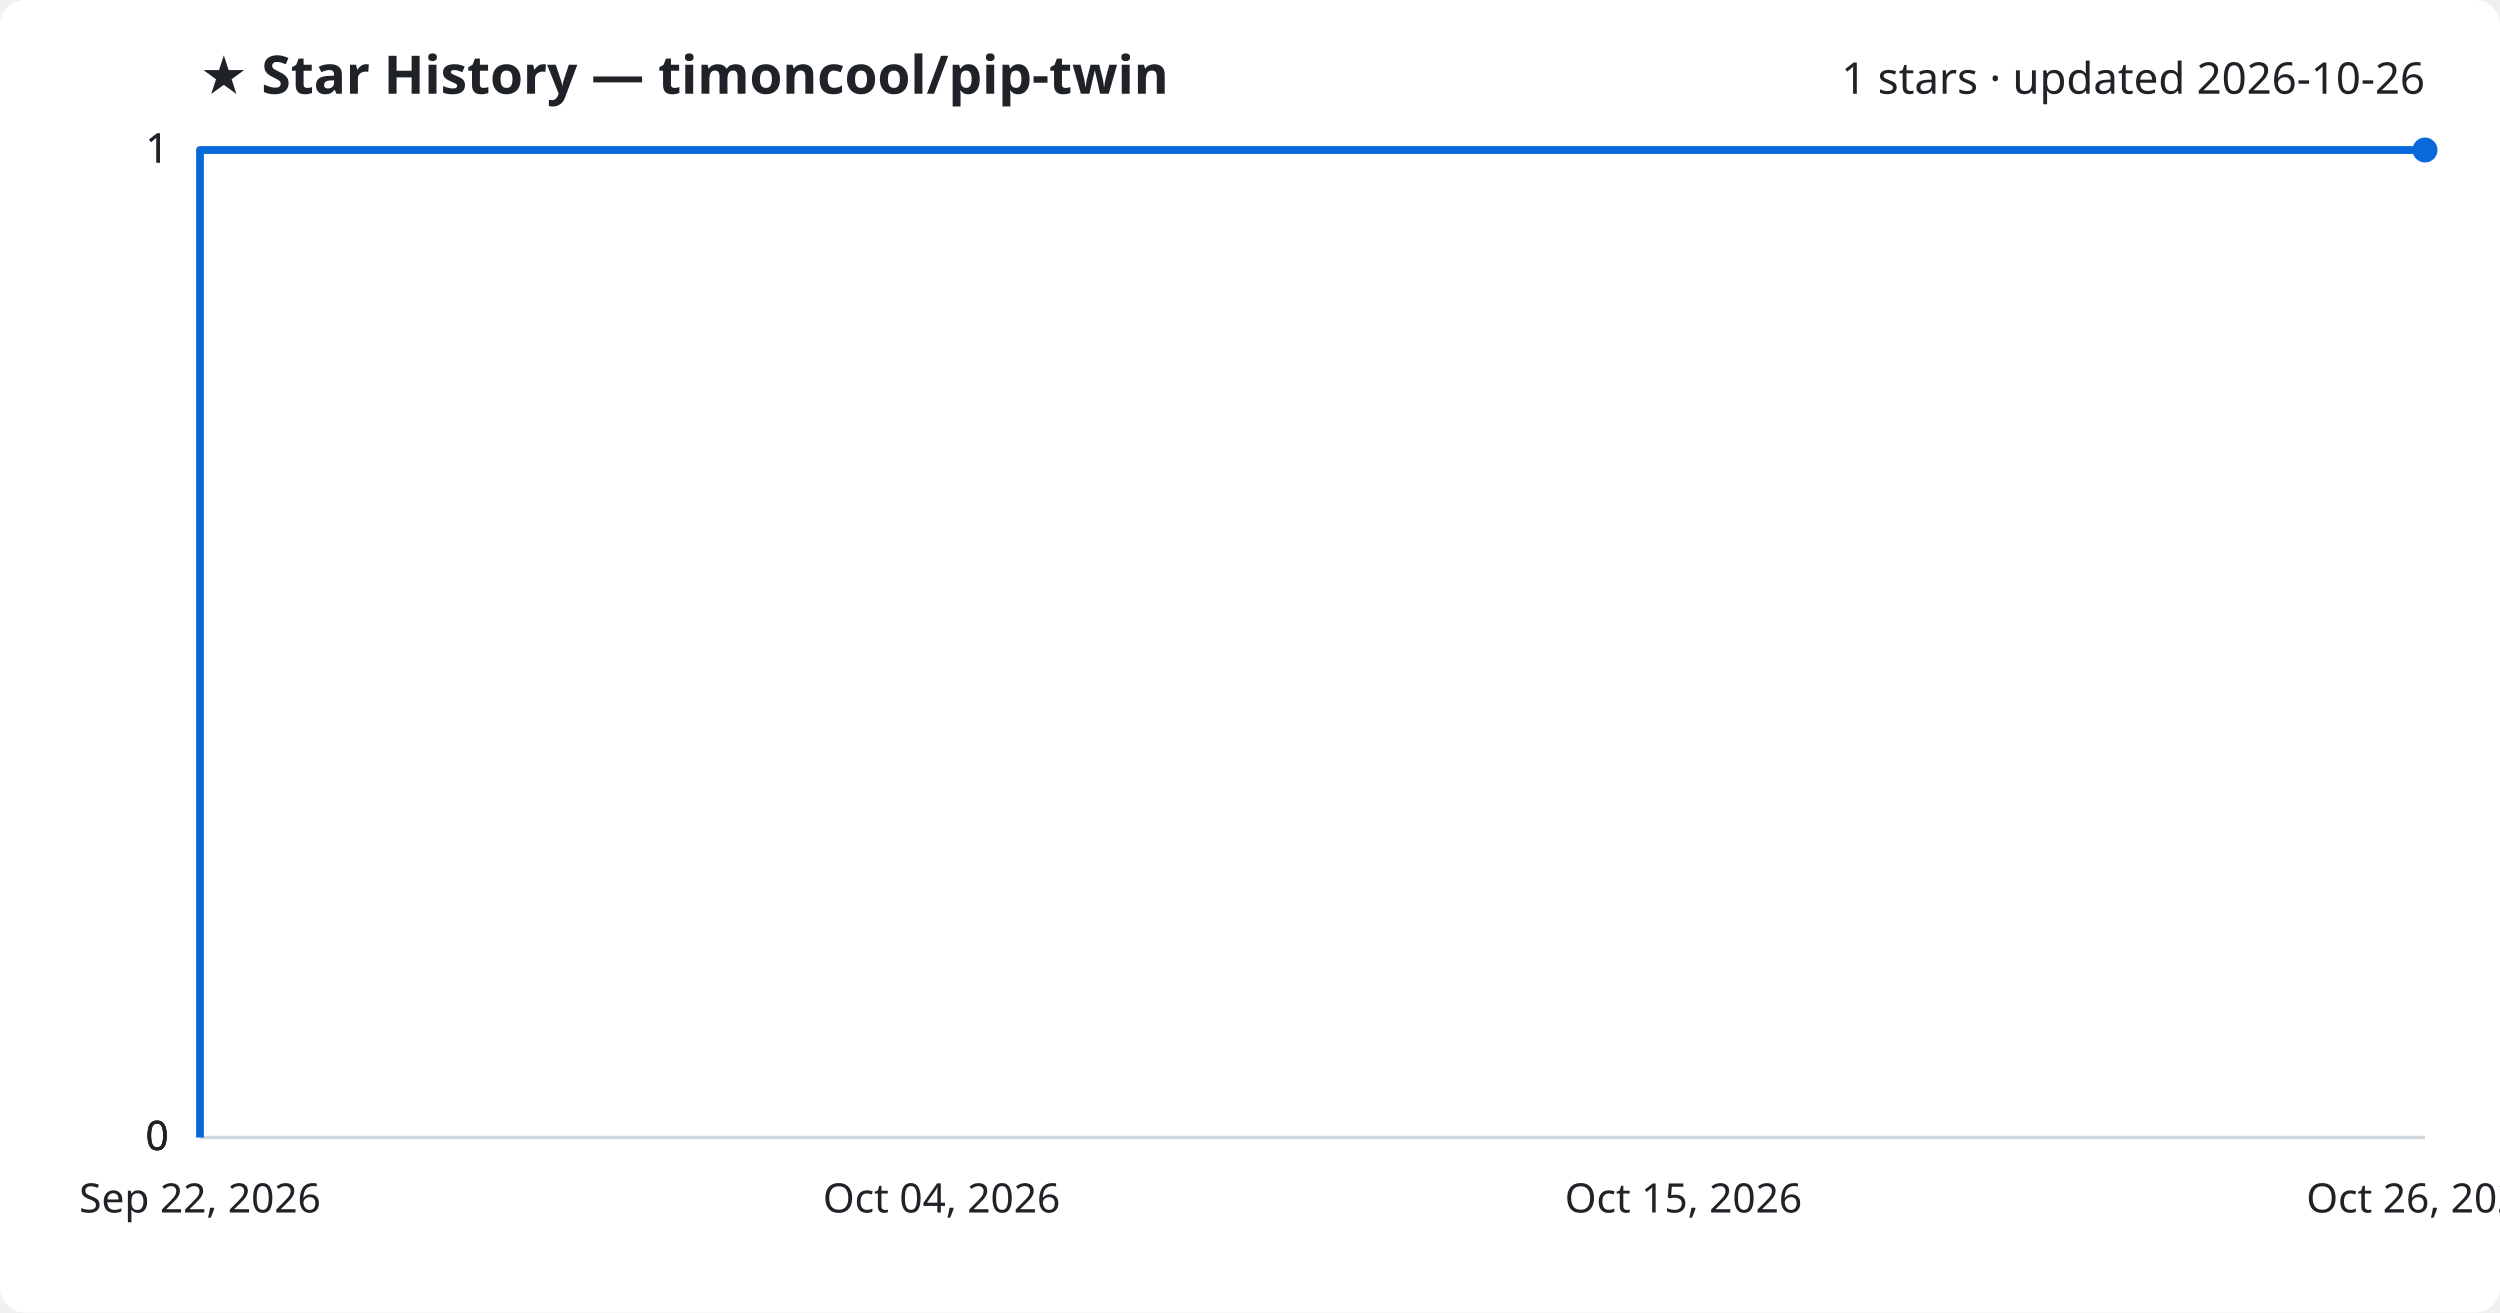
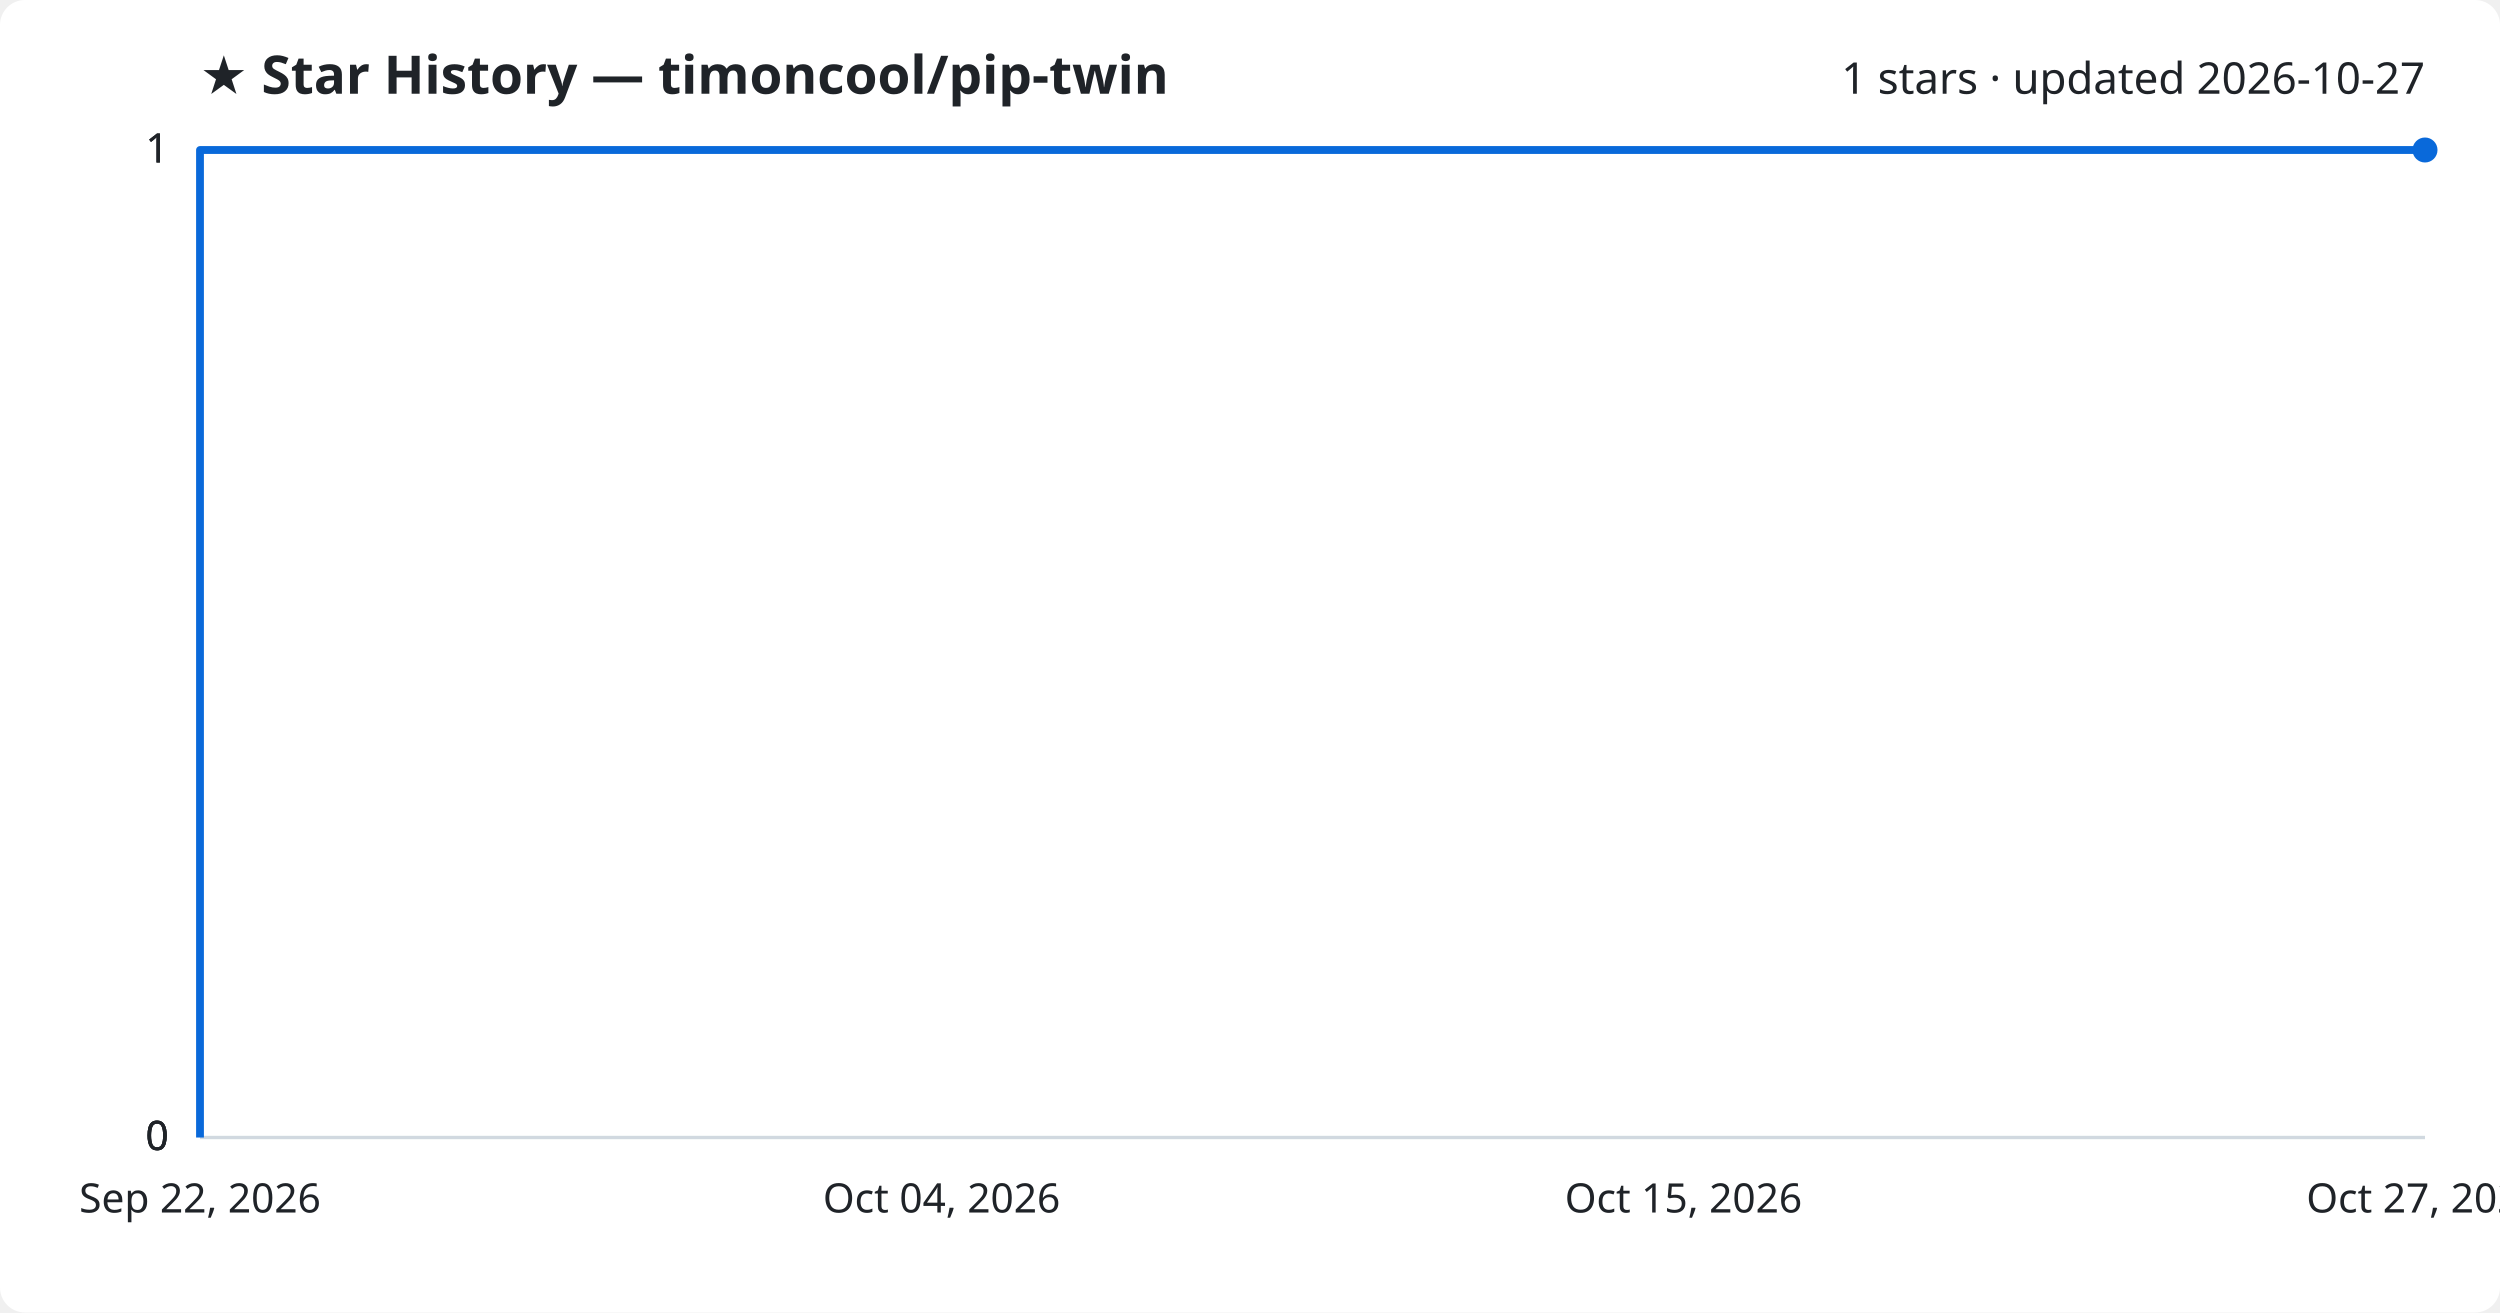
<svg xmlns="http://www.w3.org/2000/svg" viewBox="0 0 800 420" font-family="Segoe UI, sans-serif">
  <rect width="800" height="420" fill="#ffffff" rx="8" />
  <text x="64" y="30" fill="#1f2328" font-size="17" font-weight="700">★ Star History — timoncool/pip-twin</text>
-   <text x="776" y="30" fill="#1f2328" font-size="14" text-anchor="end">1 stars · updated 2026-10-26</text>
+   <text x="776" y="30" fill="#1f2328" font-size="14" text-anchor="end">1 stars · updated 2026-10-27</text>
  <line x1="64" y1="364.0" x2="776" y2="364.0" stroke="#d1d9e0" stroke-width="1" />
  <text x="54" y="368.0" fill="#1f2328" font-size="13" text-anchor="end">0</text>
  <line x1="64" y1="364.0" x2="776" y2="364.0" stroke="#d1d9e0" stroke-width="1" />
  <text x="54" y="368.0" fill="#1f2328" font-size="13" text-anchor="end">0</text>
  <line x1="64" y1="364.0" x2="776" y2="364.0" stroke="#d1d9e0" stroke-width="1" />
  <text x="54" y="368.0" fill="#1f2328" font-size="13" text-anchor="end">0</text>
  <line x1="64" y1="48.0" x2="776" y2="48.0" stroke="#d1d9e0" stroke-width="1" />
  <text x="54" y="52.0" fill="#1f2328" font-size="13" text-anchor="end">1</text>
  <line x1="64" y1="48.0" x2="776" y2="48.0" stroke="#d1d9e0" stroke-width="1" />
  <text x="54" y="52.0" fill="#1f2328" font-size="13" text-anchor="end">1</text>
  <path d="M64.0,364.0 L64.0,48.0 L776.0,48.0" fill="none" stroke="#0969da" stroke-width="2.5" stroke-linejoin="round" />
  <circle cx="776.0" cy="48.0" r="4" fill="#0969da" />
  <text x="64.0" y="388" fill="#1f2328" font-size="13" text-anchor="middle">Sep 22, 2026</text>
  <text x="301.3" y="388" fill="#1f2328" font-size="13" text-anchor="middle">Oct 04, 2026</text>
  <text x="538.7" y="388" fill="#1f2328" font-size="13" text-anchor="middle">Oct 15, 2026</text>
-   <text x="776.0" y="388" fill="#1f2328" font-size="13" text-anchor="middle">Oct 26, 2026</text>
+   <text x="776.0" y="388" fill="#1f2328" font-size="13" text-anchor="middle">Oct 27, 2026</text>
</svg>
